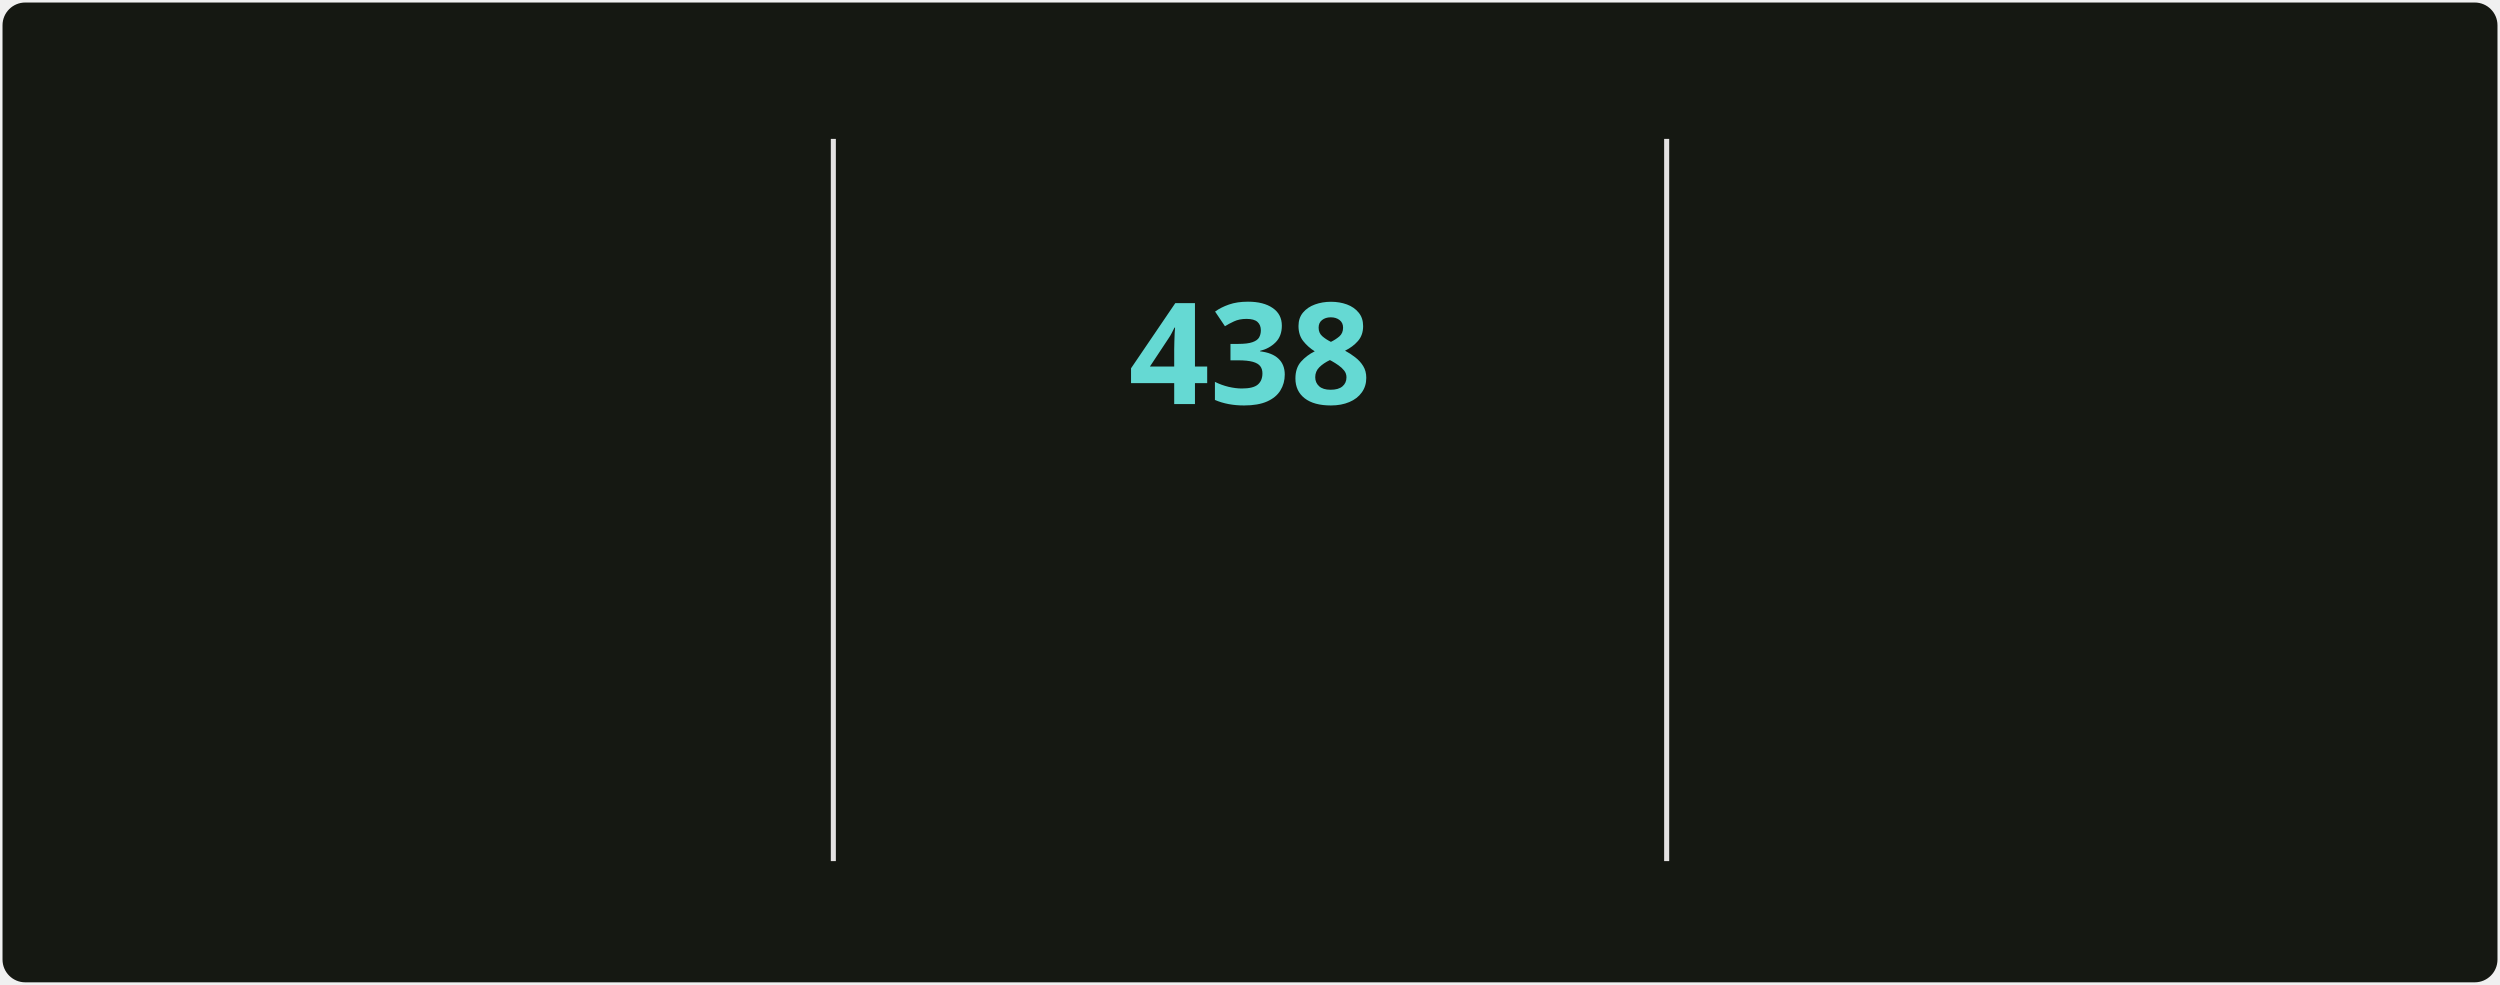
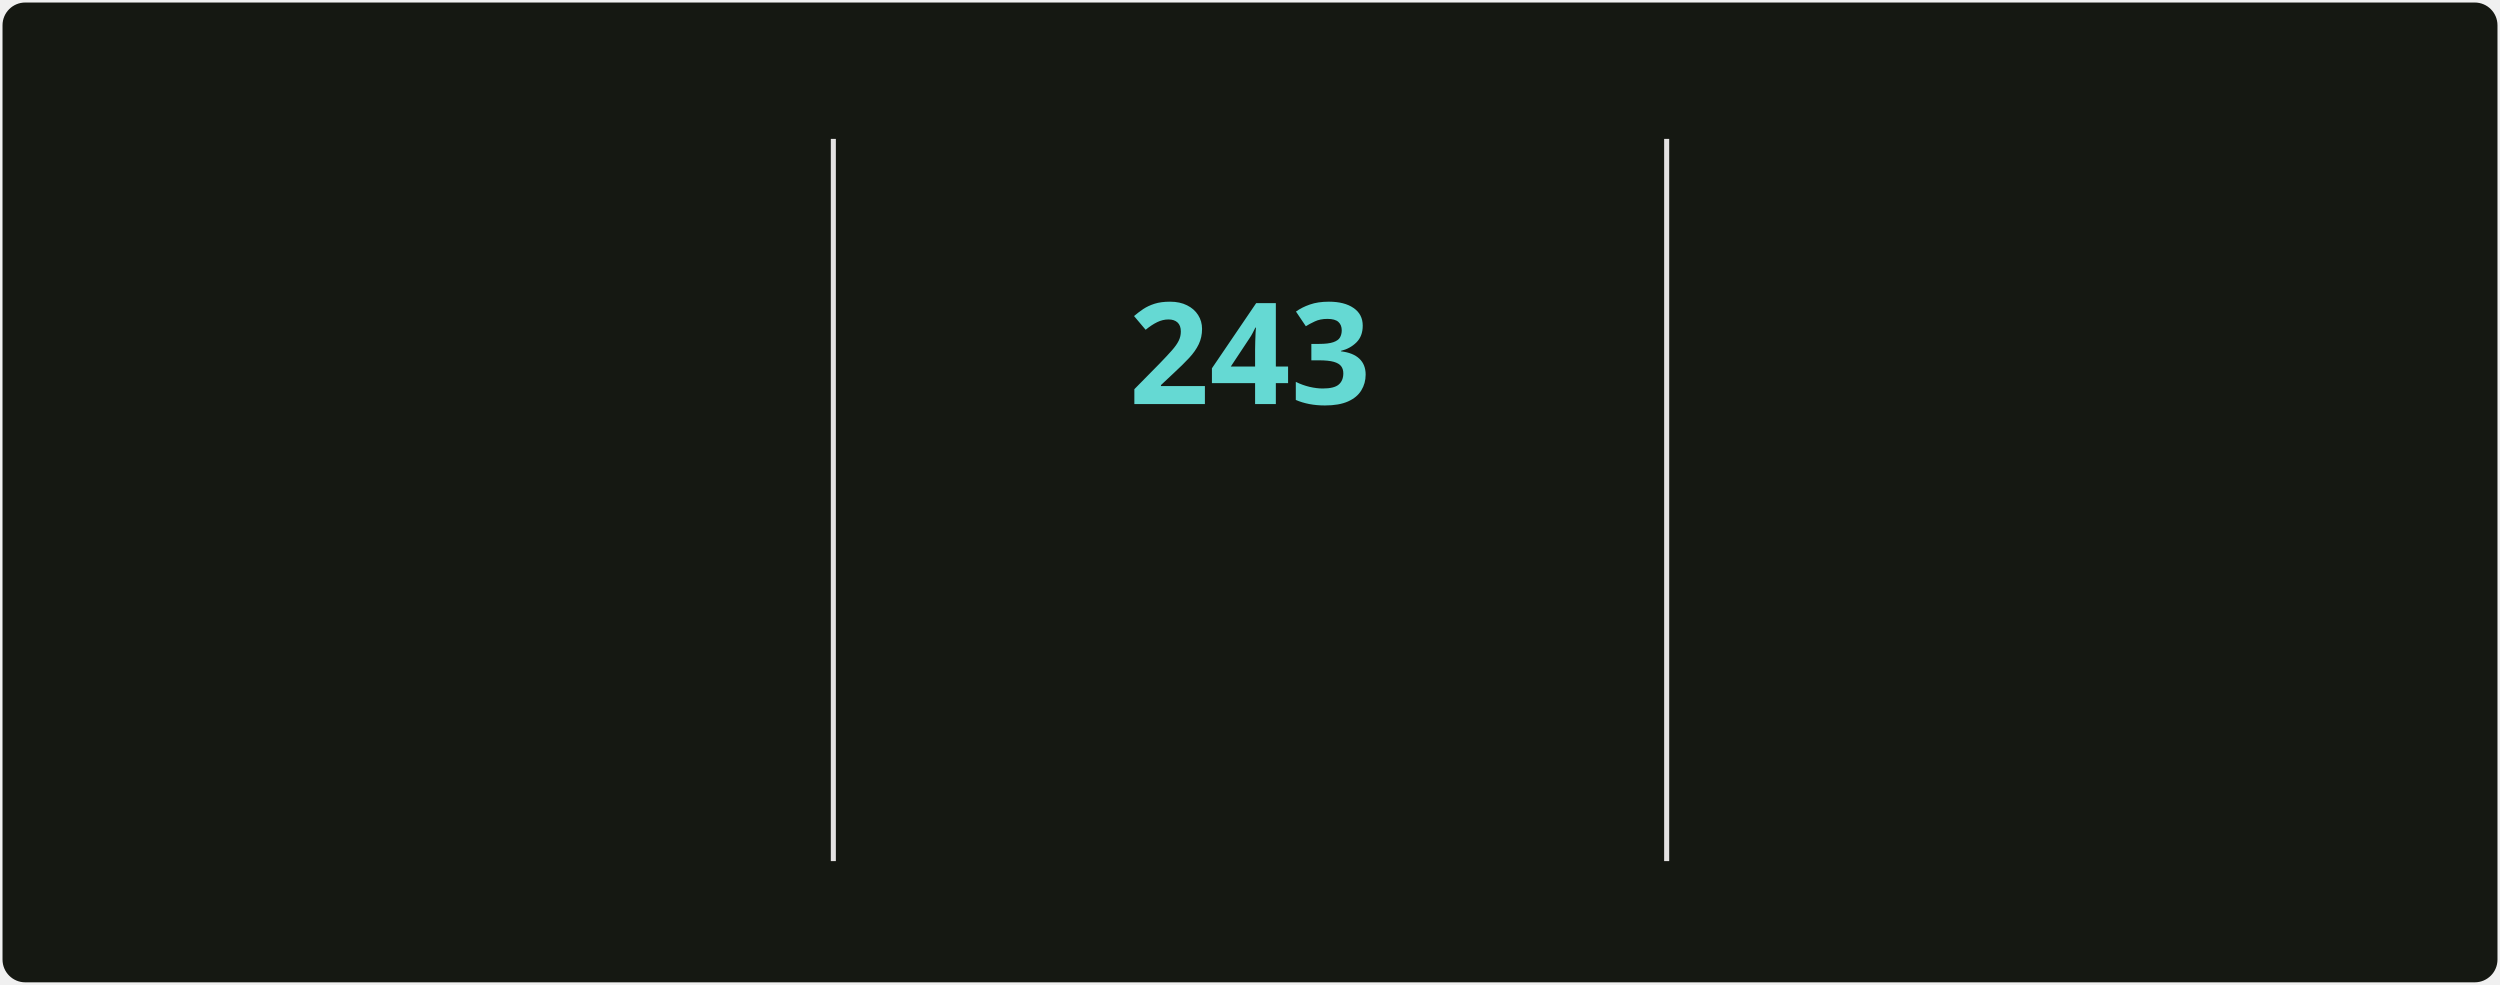
<svg xmlns="http://www.w3.org/2000/svg" style="isolation: isolate" viewBox="0 0 495 195" width="495px" height="195px" direction="ltr">
  <style>
            @keyframes currstreak {
                0% { font-size: 3px; opacity: 0.2; }
                80% { font-size: 34px; opacity: 1; }
                100% { font-size: 28px; opacity: 1; }
            }
            @keyframes fadein {
                0% { opacity: 0; }
                100% { opacity: 1; }
            }
        </style>
  <defs>
    <clipPath id="outer_rectangle">
      <rect width="495" height="195" rx="4.5" />
    </clipPath>
    <mask id="mask_out_ring_behind_fire">
      <rect width="495" height="195" fill="white" />
      <ellipse id="mask-ellipse" cx="247.5" cy="32" rx="13" ry="18" fill="black" />
    </mask>
  </defs>
  <g clip-path="url(#outer_rectangle)">
    <g style="isolation: isolate">
      <rect stroke="#000000" stroke-opacity="0" fill="#151812" rx="4.5" x="0.5" y="0.5" width="494" height="194" />
    </g>
    <g style="isolation: isolate">
      <line x1="165" y1="28" x2="165" y2="170" vector-effect="non-scaling-stroke" stroke-width="1" stroke="#E4E2E2" stroke-linejoin="miter" stroke-linecap="square" stroke-miterlimit="3" />
      <line x1="330" y1="28" x2="330" y2="170" vector-effect="non-scaling-stroke" stroke-width="1" stroke="#E4E2E2" stroke-linejoin="miter" stroke-linecap="square" stroke-miterlimit="3" />
    </g>
    <g style="isolation: isolate">
      <g transform="translate(82.5, 48)">
        <text x="0" y="32" stroke-width="0" text-anchor="middle" fill="#c8cbbf" stroke="none" font-family="&quot;Segoe UI&quot;, Ubuntu, sans-serif" font-weight="700" font-size="28px" font-style="normal" style="opacity: 0; animation: fadein 0.5s linear forwards 0.6s">
-                         4,853
+                         2,750
                    </text>
      </g>
      <g transform="translate(82.5, 84)">
        <text x="0" y="32" stroke-width="0" text-anchor="middle" fill="#9da194" stroke="none" font-family="&quot;Segoe UI&quot;, Ubuntu, sans-serif" font-weight="400" font-size="14px" font-style="normal" style="opacity: 0; animation: fadein 0.5s linear forwards 0.7s">
                        Total Contributions
                    </text>
      </g>
      <g transform="translate(82.5, 114)">
        <text x="0" y="32" stroke-width="0" text-anchor="middle" fill="#9da194" stroke="none" font-family="&quot;Segoe UI&quot;, Ubuntu, sans-serif" font-weight="400" font-size="12px" font-style="normal" style="opacity: 0; animation: fadein 0.5s linear forwards 0.8s">
-                         May 2, 2025 - Present
+                         Jan 1 - Present
                    </text>
      </g>
    </g>
    <g style="isolation: isolate">
      <g transform="translate(247.5, 108)">
        <text x="0" y="32" stroke-width="0" text-anchor="middle" fill="#c8cbbf" stroke="none" font-family="&quot;Segoe UI&quot;, Ubuntu, sans-serif" font-weight="700" font-size="14px" font-style="normal" style="opacity: 0; animation: fadein 0.5s linear forwards 0.9s">
                        Current Streak
                    </text>
      </g>
      <g transform="translate(247.5, 145)">
        <text x="0" y="21" stroke-width="0" text-anchor="middle" fill="#9da194" stroke="none" font-family="&quot;Segoe UI&quot;, Ubuntu, sans-serif" font-weight="400" font-size="12px" font-style="normal" style="opacity: 0; animation: fadein 0.5s linear forwards 0.9s">
-                         Jun 18, 2025 - Aug 29
+                         Jan 1 - Aug 31
                    </text>
      </g>
      <g mask="url(#mask_out_ring_behind_fire)">
        <circle cx="247.5" cy="71" r="40" fill="none" stroke="#d7f25a" stroke-width="5" style="opacity: 0; animation: fadein 0.5s linear forwards 0.4s" />
      </g>
      <g transform="translate(247.5, 19.5)" stroke-opacity="0" style="opacity: 0; animation: fadein 0.5s linear forwards 0.6s">
        <path d="M -12 -0.5 L 15 -0.5 L 15 23.5 L -12 23.5 L -12 -0.5 Z" fill="none" />
        <path d="M 1.5 0.67 C 1.5 0.67 2.24 3.32 2.24 5.47 C 2.24 7.53 0.89 9.2 -1.17 9.2 C -3.23 9.2 -4.79 7.53 -4.79 5.47 L -4.76 5.11 C -6.78 7.51 -8 10.62 -8 13.99 C -8 18.41 -4.42 22 0 22 C 4.42 22 8 18.41 8 13.99 C 8 8.6 5.41 3.79 1.5 0.67 Z M -0.29 19 C -2.07 19 -3.51 17.6 -3.51 15.86 C -3.51 14.24 -2.46 13.1 -0.7 12.74 C 1.07 12.38 2.9 11.53 3.92 10.16 C 4.31 11.45 4.51 12.81 4.51 14.2 C 4.51 16.85 2.36 19 -0.29 19 Z" fill="#ff6a3d" stroke-opacity="0" />
      </g>
      <g transform="translate(247.5, 48)">
        <text x="0" y="32" stroke-width="0" text-anchor="middle" fill="#65d9d3" stroke="none" font-family="&quot;Segoe UI&quot;, Ubuntu, sans-serif" font-weight="700" font-size="28px" font-style="normal" style="animation: currstreak 0.6s linear forwards">
-                         438
+                         243
                    </text>
      </g>
    </g>
    <g style="isolation: isolate">
      <g transform="translate(412.5, 48)">
        <text x="0" y="32" stroke-width="0" text-anchor="middle" fill="#c8cbbf" stroke="none" font-family="&quot;Segoe UI&quot;, Ubuntu, sans-serif" font-weight="700" font-size="28px" font-style="normal" style="opacity: 0; animation: fadein 0.5s linear forwards 1.2s">
-                         438
+                         243
                    </text>
      </g>
      <g transform="translate(412.5, 84)">
        <text x="0" y="32" stroke-width="0" text-anchor="middle" fill="#9da194" stroke="none" font-family="&quot;Segoe UI&quot;, Ubuntu, sans-serif" font-weight="400" font-size="14px" font-style="normal" style="opacity: 0; animation: fadein 0.5s linear forwards 1.3s">
                        Longest Streak
                    </text>
      </g>
      <g transform="translate(412.5, 114)">
        <text x="0" y="32" stroke-width="0" text-anchor="middle" fill="#9da194" stroke="none" font-family="&quot;Segoe UI&quot;, Ubuntu, sans-serif" font-weight="400" font-size="12px" font-style="normal" style="opacity: 0; animation: fadein 0.5s linear forwards 1.4s">
-                         Jun 18, 2025 - Aug 29
+                         Jan 1 - Aug 31
                    </text>
      </g>
    </g>
  </g>
</svg>
